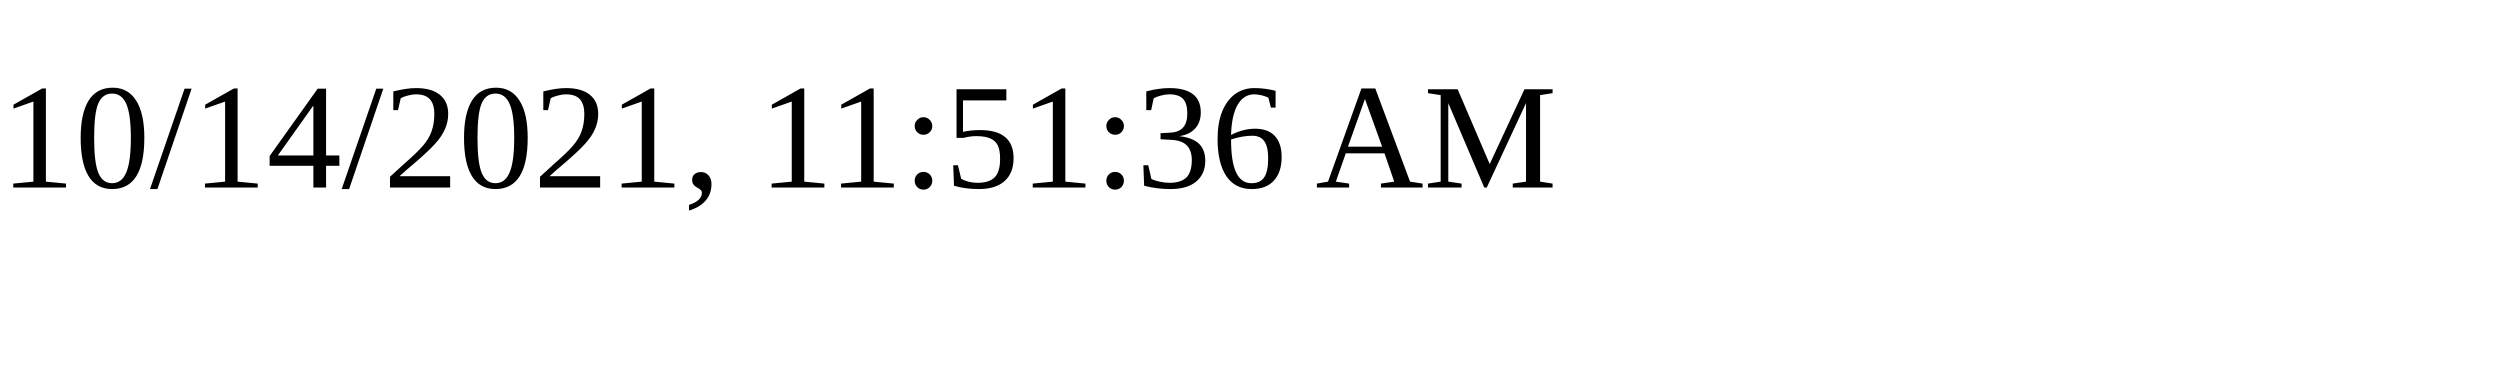
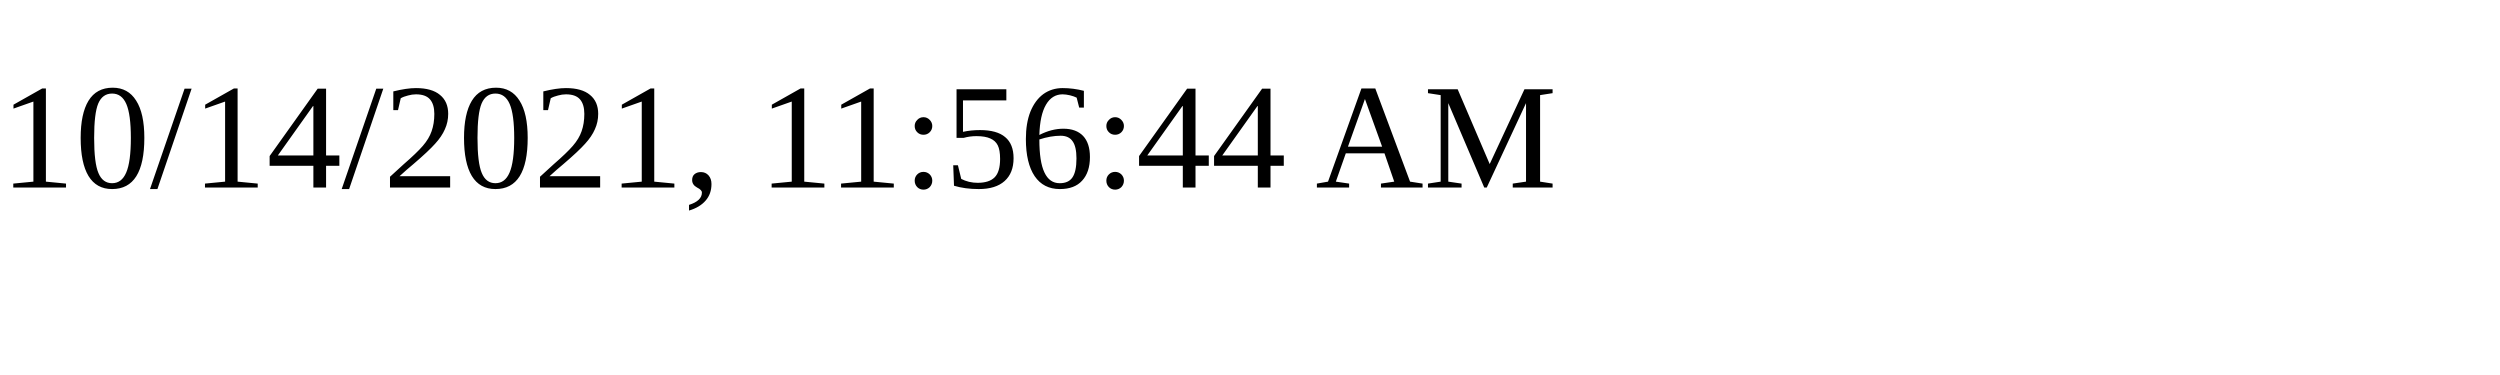
<svg xmlns="http://www.w3.org/2000/svg" height="30" width="200">
-   <text x="0" y="15">10/14/2021, 11:51:36 AM</text>
+   <text x="0" y="15">10/14/2021, 11:56:44 AM</text>
</svg>
